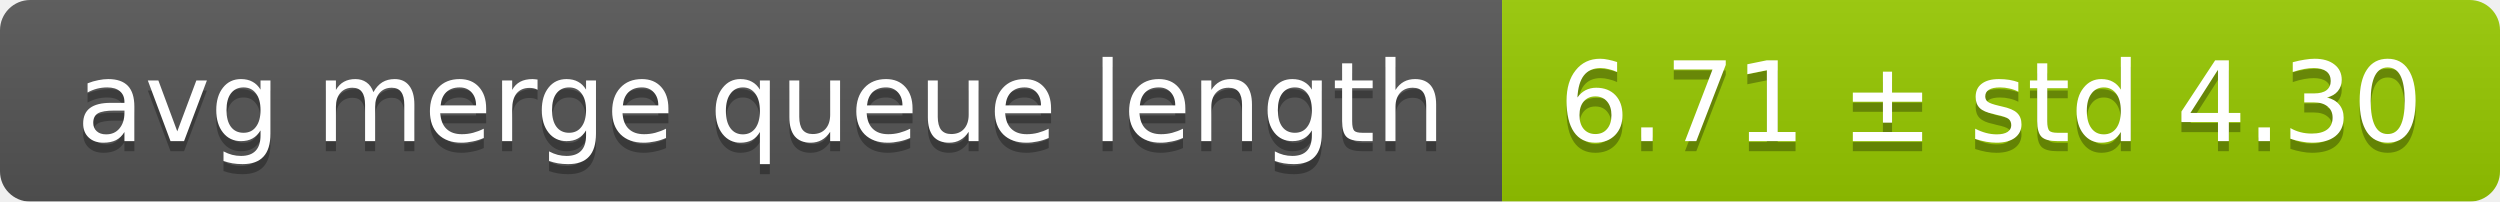
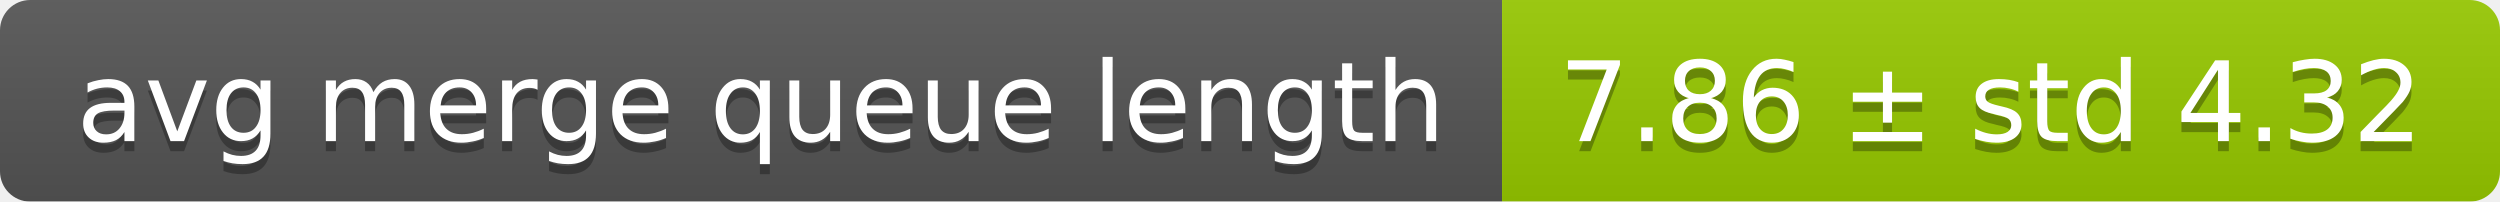
<svg xmlns="http://www.w3.org/2000/svg" width="248" height="20">
  <linearGradient id="smooth" x2="0" y2="100%">
    <stop offset="0" stop-color="#bbb" stop-opacity=".1" />
    <stop offset="1" stop-opacity=".1" />
  </linearGradient>
  <mask id="round">
    <rect width="248" height="20" rx="3" fill="#fff" />
  </mask>
  <g mask="url(#round)">
    <rect width="149" height="20" fill="#555" />
    <rect x="149" width="99" height="20" fill="#97ca00" />
    <rect width="248" height="20" fill="url(#smooth)" />
  </g>
  <g fill="#fff" text-anchor="middle" font-family="DejaVu Sans,Verdana,Geneva,sans-serif" font-size="11">
    <text x="75.5" y="15" fill="#010101" fill-opacity=".3">avg merge queue length</text>
    <text x="75.5" y="14">avg merge queue length</text>
-     <text x="197.5" y="15" fill="#010101" fill-opacity=".3">6.71 ± std 4.30</text>
-     <text x="197.5" y="14">6.71 ± std 4.30</text>
+     <text x="197.5" y="15" fill="#010101" fill-opacity=".3">7.86 ± std 4.32</text>
+     <text x="197.5" y="14">7.86 ± std 4.32</text>
  </g>
</svg>
